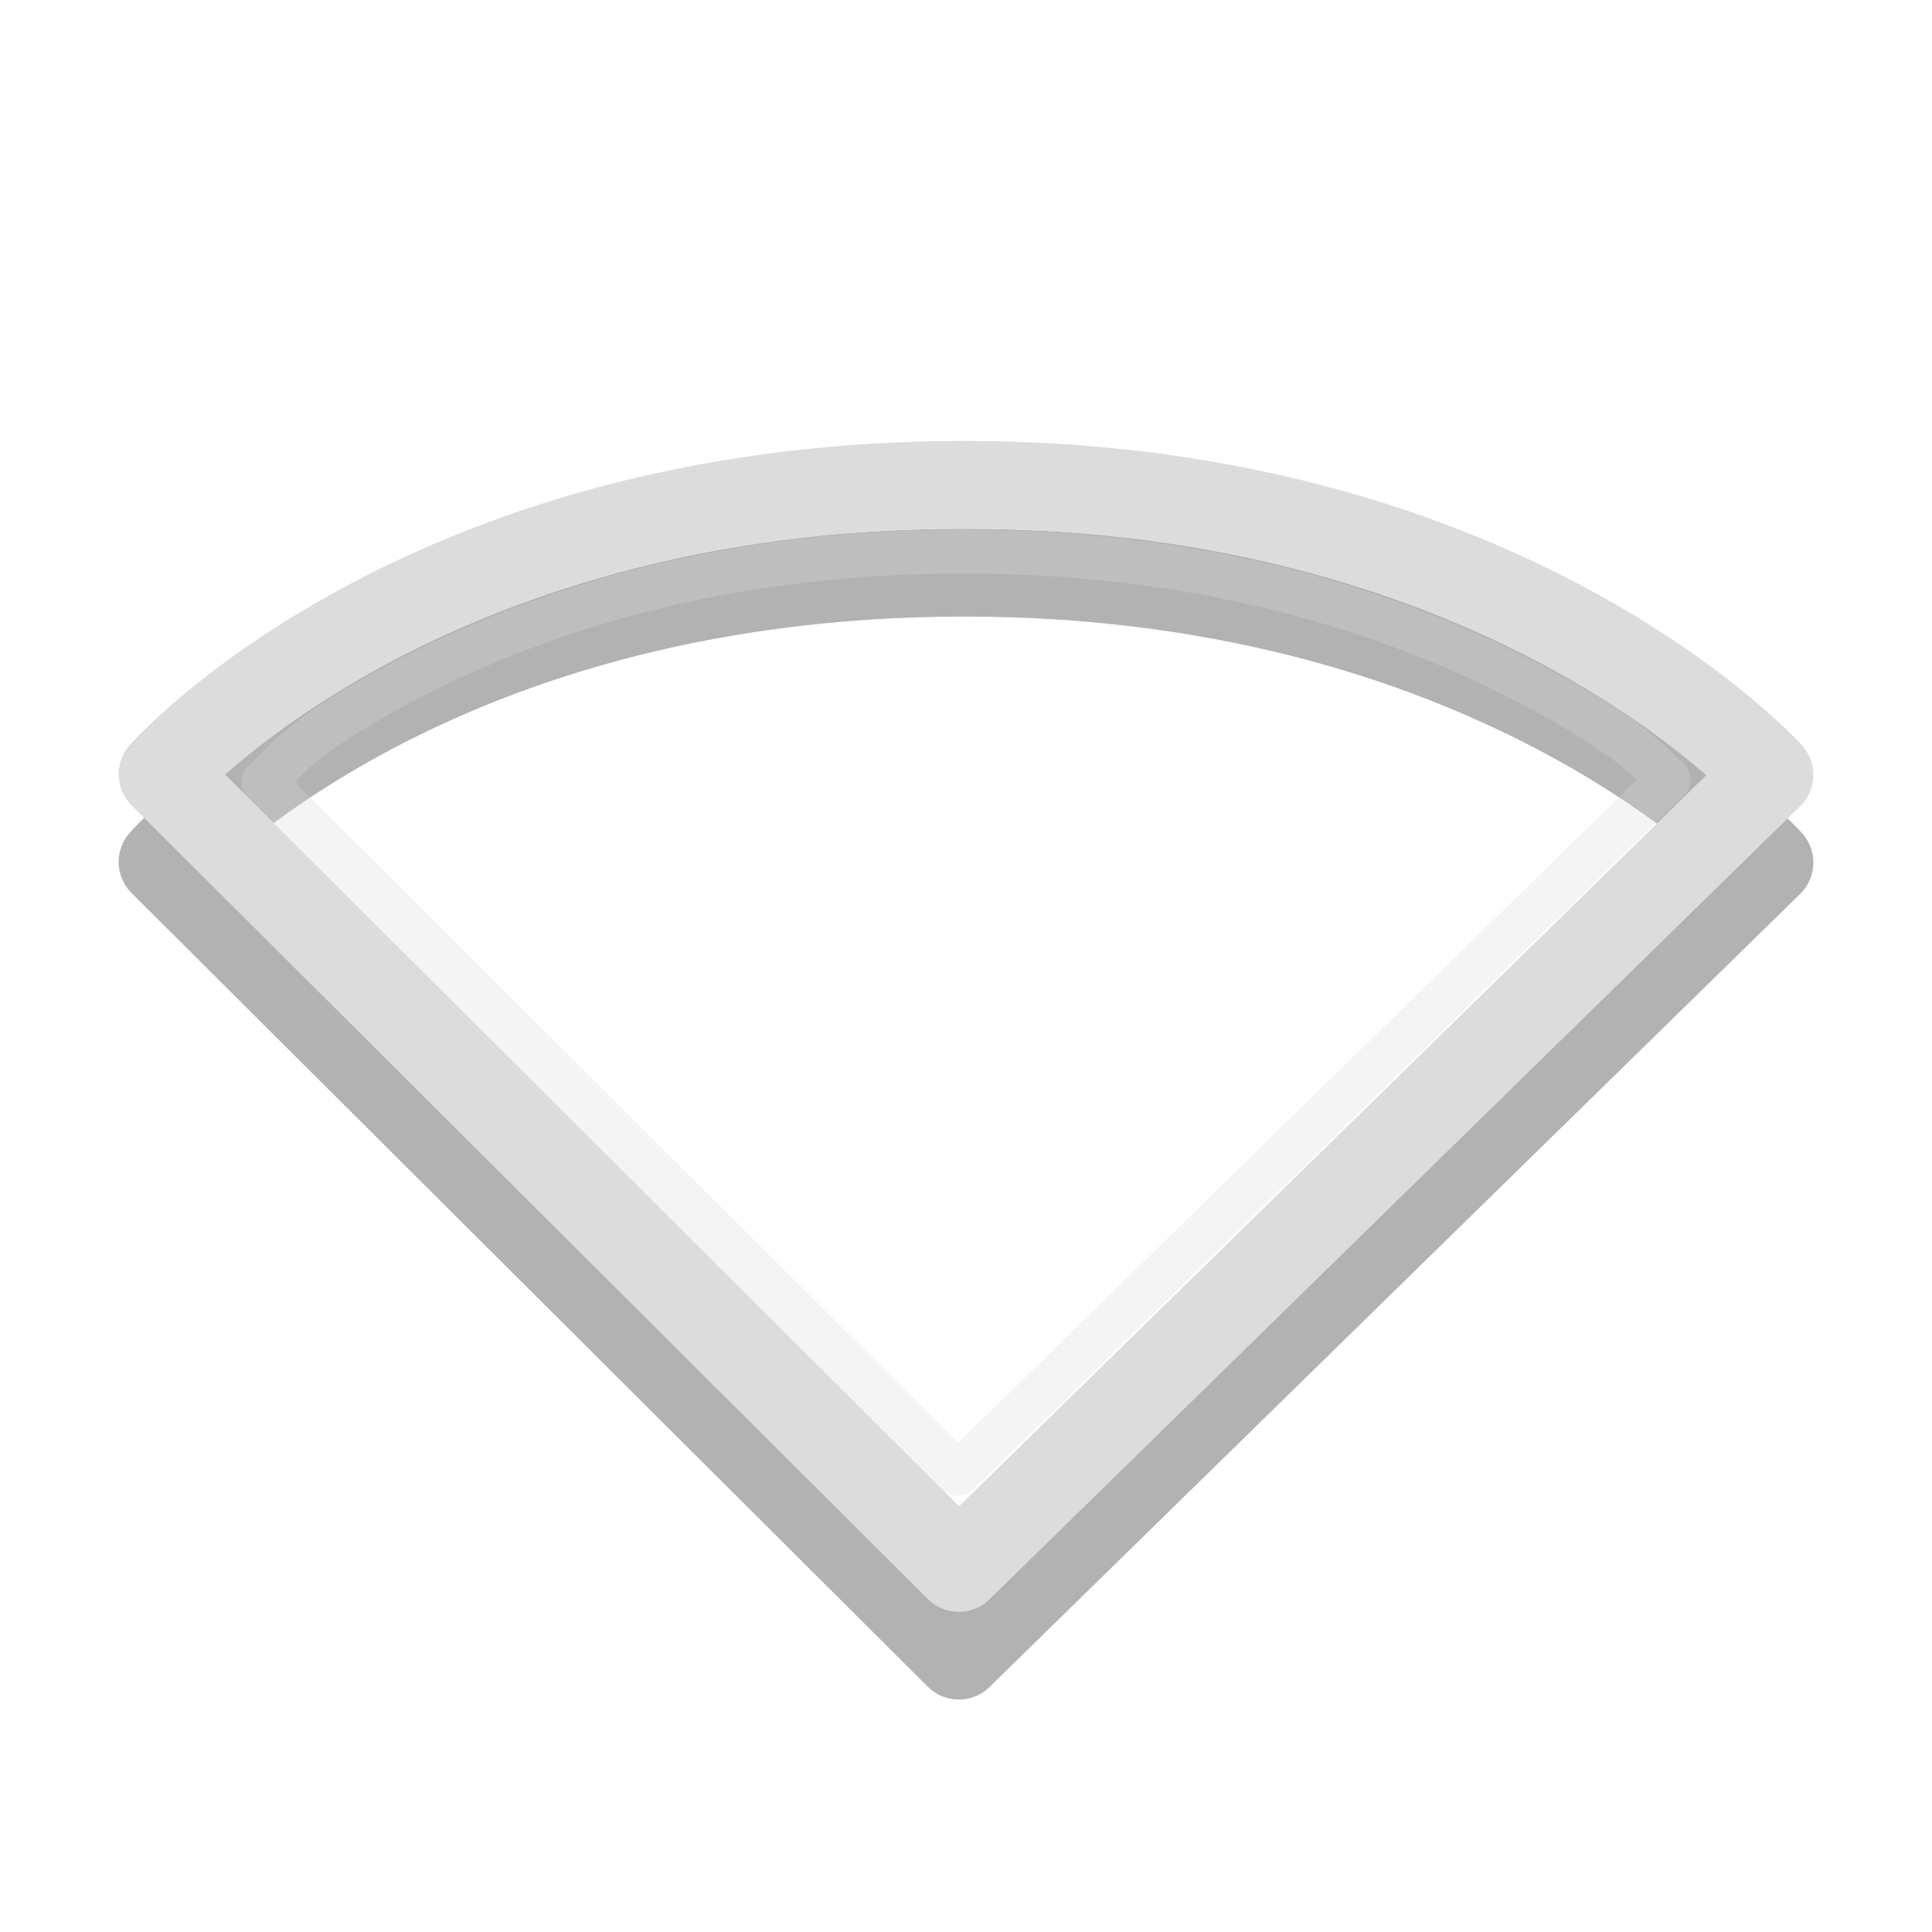
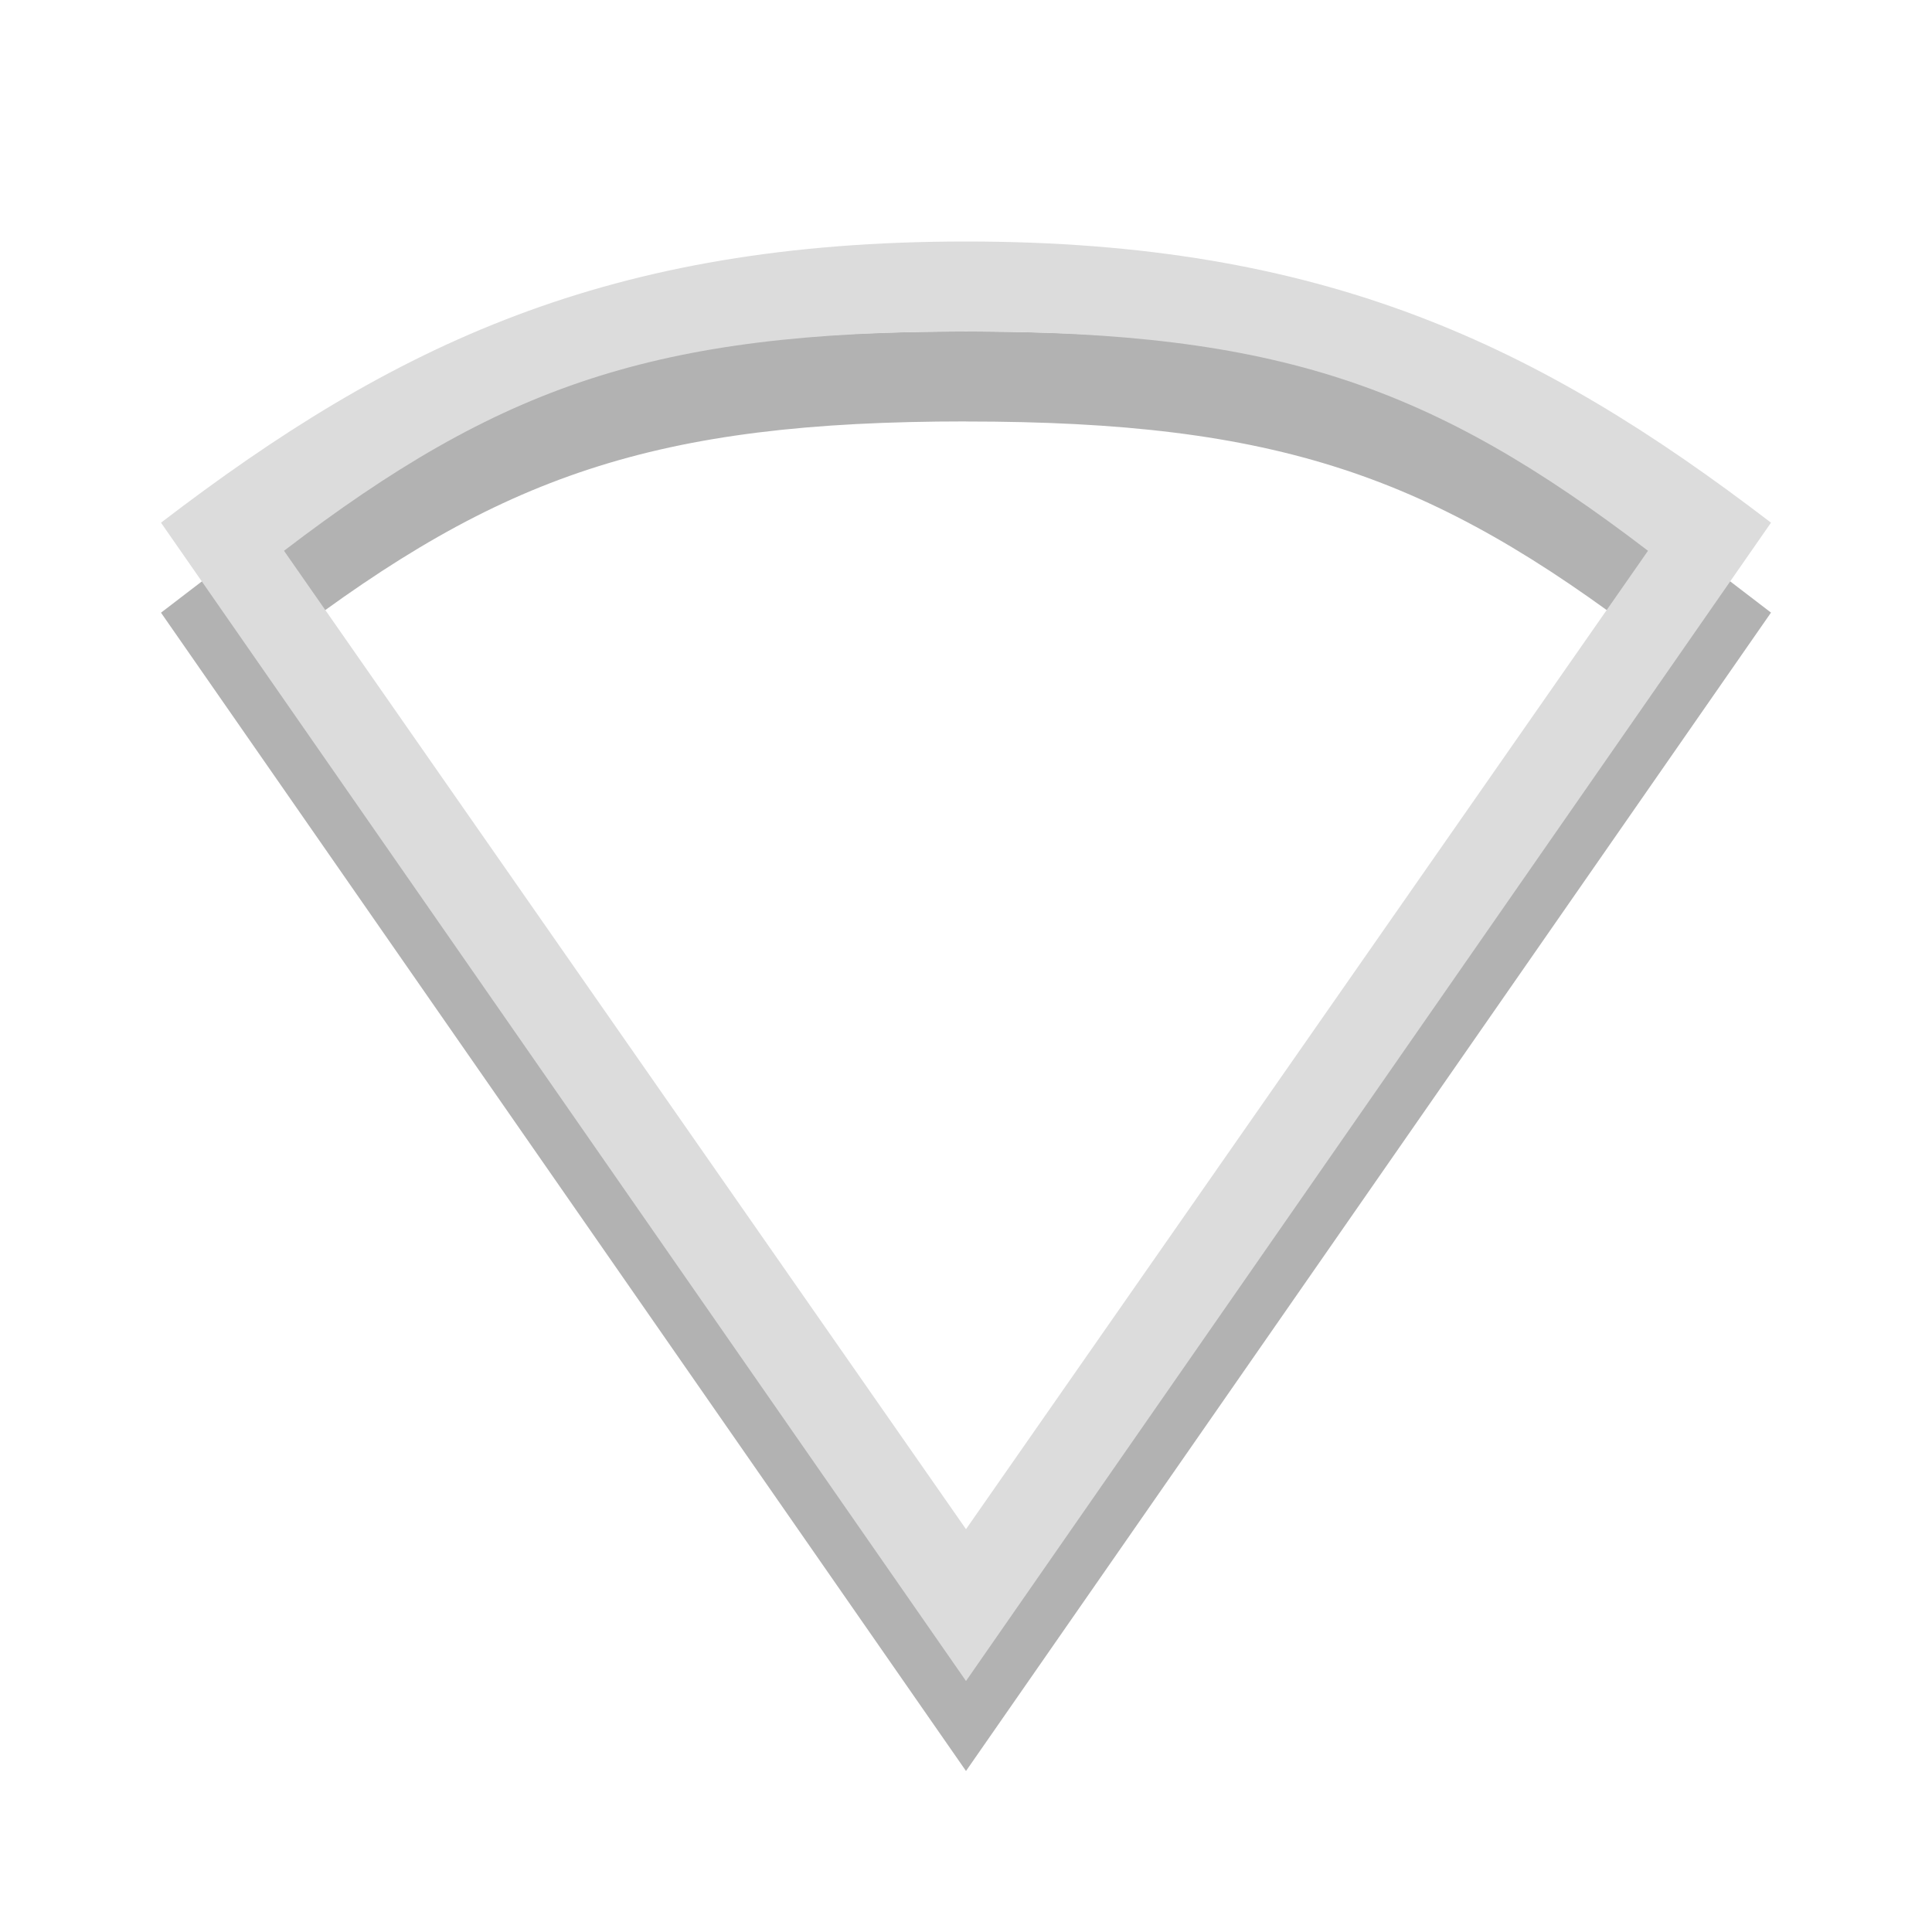
- <svg xmlns="http://www.w3.org/2000/svg" width="24" height="24" viewBox="0 0 24 24">
-   <g style="fill:none;stroke-linecap:round;stroke-linejoin:round">
-     <path style="stroke-opacity:.302;stroke:#000" d="M 10.918 18.853 L 1.851 9.815 C 1.851 9.815 4.748 6.521 10.982 6.521 C 17.184 6.521 20.149 9.822 20.149 9.822 Z " transform="scale(1.09091)" />
-     <g style="stroke:#dcdcdc">
-       <path d="M 10.918 17.854 L 1.851 8.816 C 1.851 8.816 4.748 5.521 10.982 5.521 C 17.184 5.521 20.149 8.823 20.149 8.823 Z " transform="scale(1.09091)" />
-       <path style="stroke-opacity:.302;stroke-width:.5" d="M 10.968 6.281 C 7.985 6.281 5.844 7.076 4.437 7.845 C 3.434 8.39 3.262 8.655 3.001 8.905 L 10.907 16.783 L 18.999 8.877 C 18.727 8.619 18.541 8.39 17.531 7.845 C 16.106 7.076 13.936 6.281 10.968 6.281 Z " transform="scale(1.09091)" />
-     </g>
-   </g>
+ <svg xmlns="http://www.w3.org/2000/svg" width="24" height="24" viewBox="0 0 24 24" id="svg2995" version="1.1">
+   <defs id="defs3009" />
+   <path id="path3899" d="m 12,4.118 c -5.556,0 -7.11,1.28 -10,3.493 L 12,22 22,7.61 C 19.11,5.398 17.556,4.118 12,4.118 z m 0,1.118 c 3.872,0 5.789,0.674 8.472,2.724 L 12,20.114 3.528,7.96 C 6.211,5.91 8.128,5.235 12,5.235 z" style="line-height:normal;color:#000000;fill:#000000;fill-opacity:0.302" />
+   <path style="line-height:normal;color:#000000;fill:#dcdcdc" d="M 12,3 C 7.556,3 4.89,4.28 2,6.493 L 12,20.882 22,6.493 C 19.11,4.28 16.444,3 12,3 z m 0,1.118 c 3.872,0 5.789,0.674 8.472,2.724 L 12,18.996 3.528,6.842 C 6.211,4.792 8.128,4.118 12,4.118 z" id="path18-7" />
</svg>
